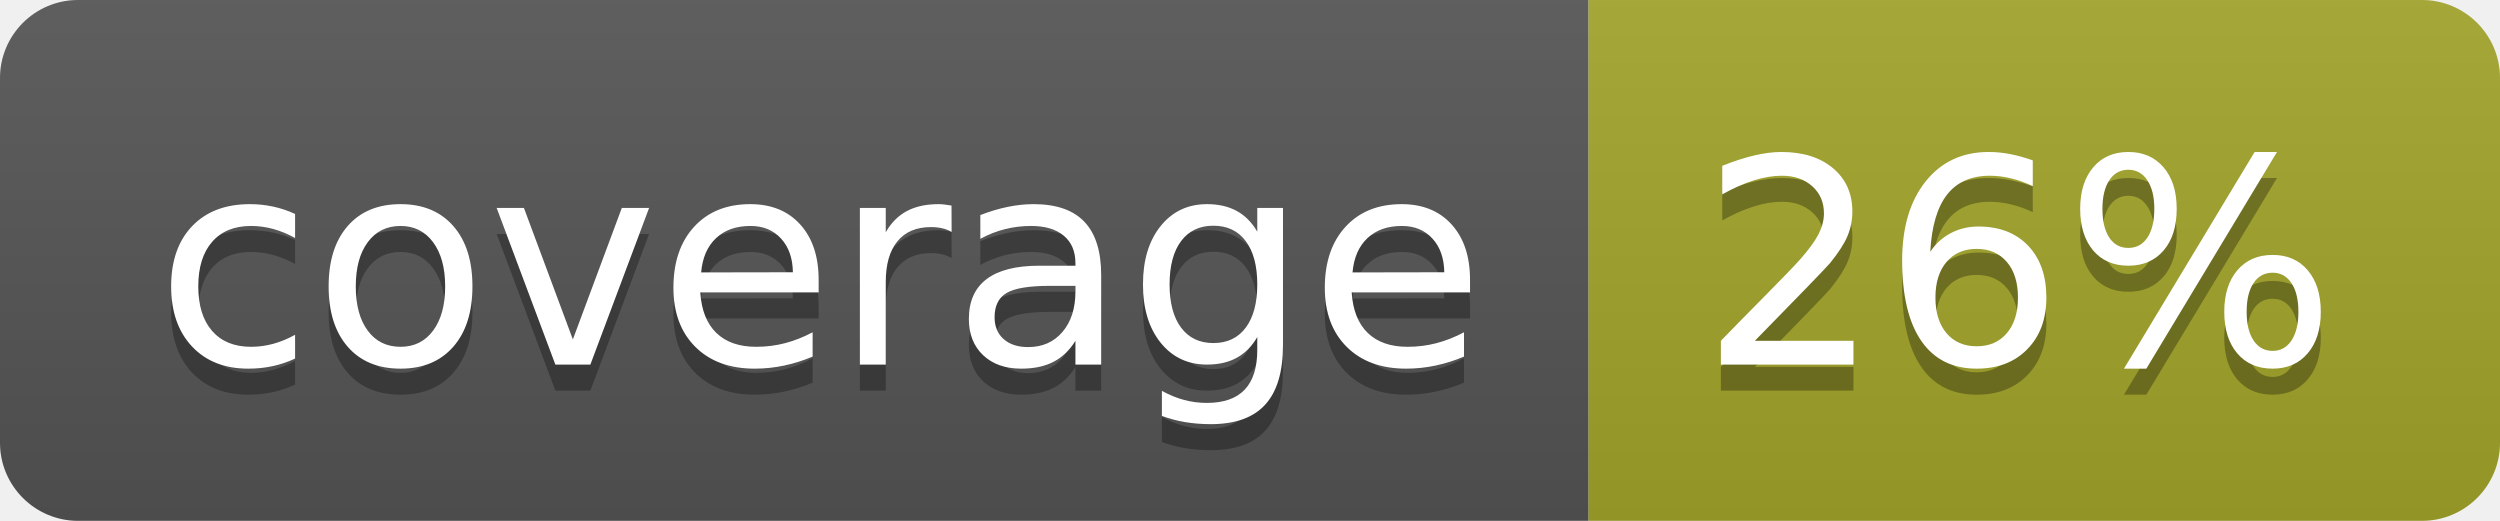
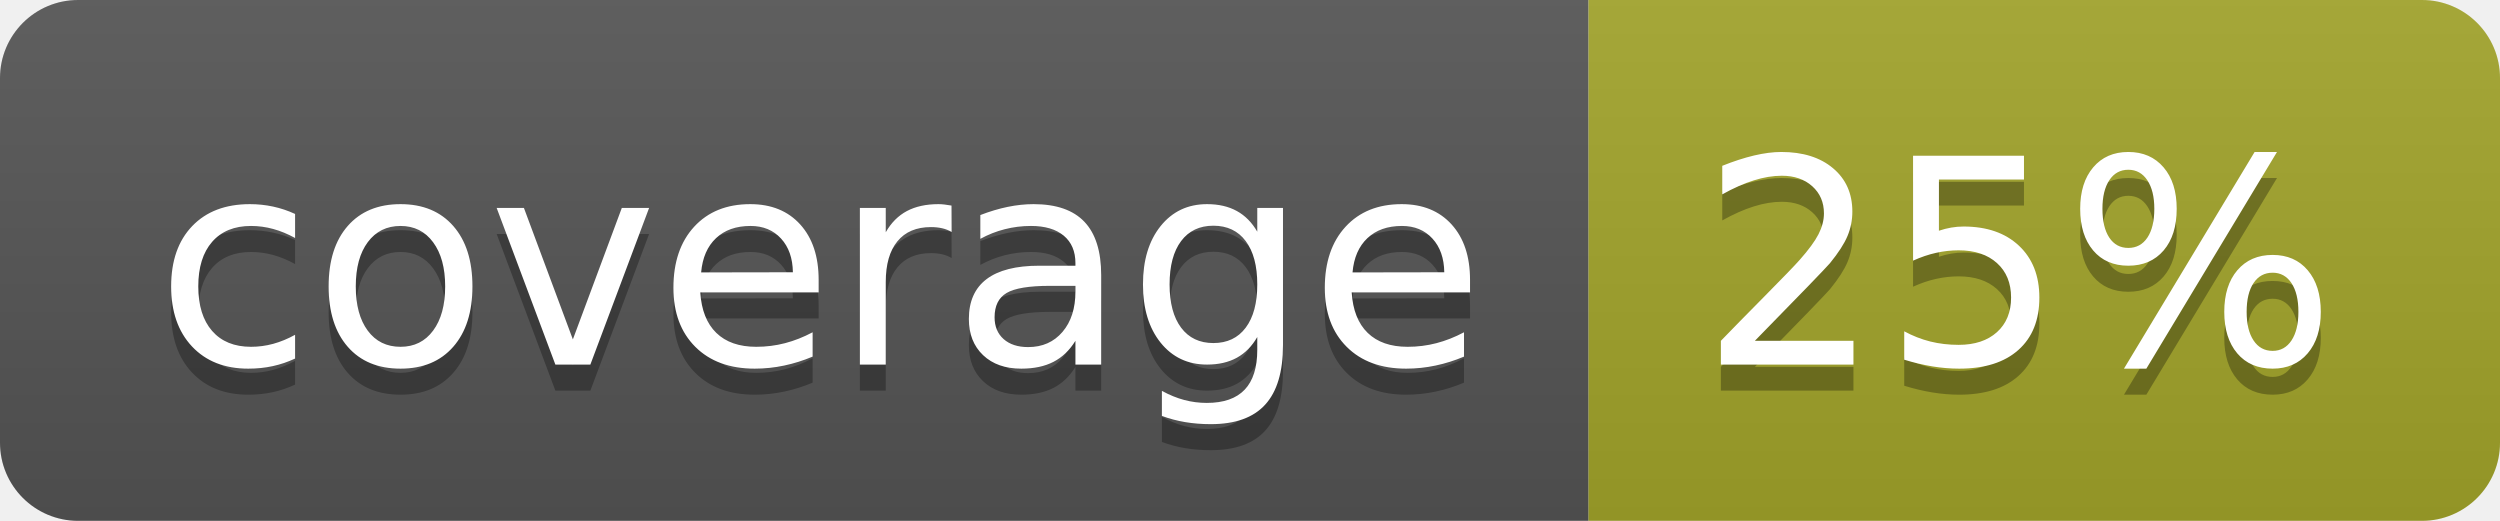
<svg xmlns="http://www.w3.org/2000/svg" width="96" height="20">
  <linearGradient id="b" x2="0" y2="100%">
    <stop offset="0" stop-color="#bbb" stop-opacity=".1" />
    <stop offset="1" stop-opacity=".1" />
  </linearGradient>
  <clipPath id="a">
    <rect width="96" height="20" rx="3" fill="#fff" />
  </clipPath>
  <g clip-path="url(#a)">
    <path fill="#555" d="M0 0h61v20H0z" />
    <path fill="#A3A52A" d="M61 0h35v20H61z" />
    <path fill="url(#b)" d="M0 0h96v20H0z" />
  </g>
  <g fill="#fff" text-anchor="middle" font-family="DejaVu Sans,Verdana,Geneva,sans-serif" font-size="110">
    <text x="315" y="150" fill="#010101" fill-opacity=".3" transform="scale(.1)" textLength="510">coverage</text>
    <text x="315" y="140" transform="scale(.1)" textLength="510">coverage</text>
-     <text x="775" y="150" fill="#010101" fill-opacity=".3" transform="scale(.1)" textLength="250">26%</text>
-     <text x="775" y="140" transform="scale(.1)" textLength="250">26%</text>
+     <text x="775" y="150" fill="#010101" fill-opacity=".3" transform="scale(.1)" textLength="250">25%</text>
+     <text x="775" y="140" transform="scale(.1)" textLength="250">25%</text>
  </g>
</svg>
